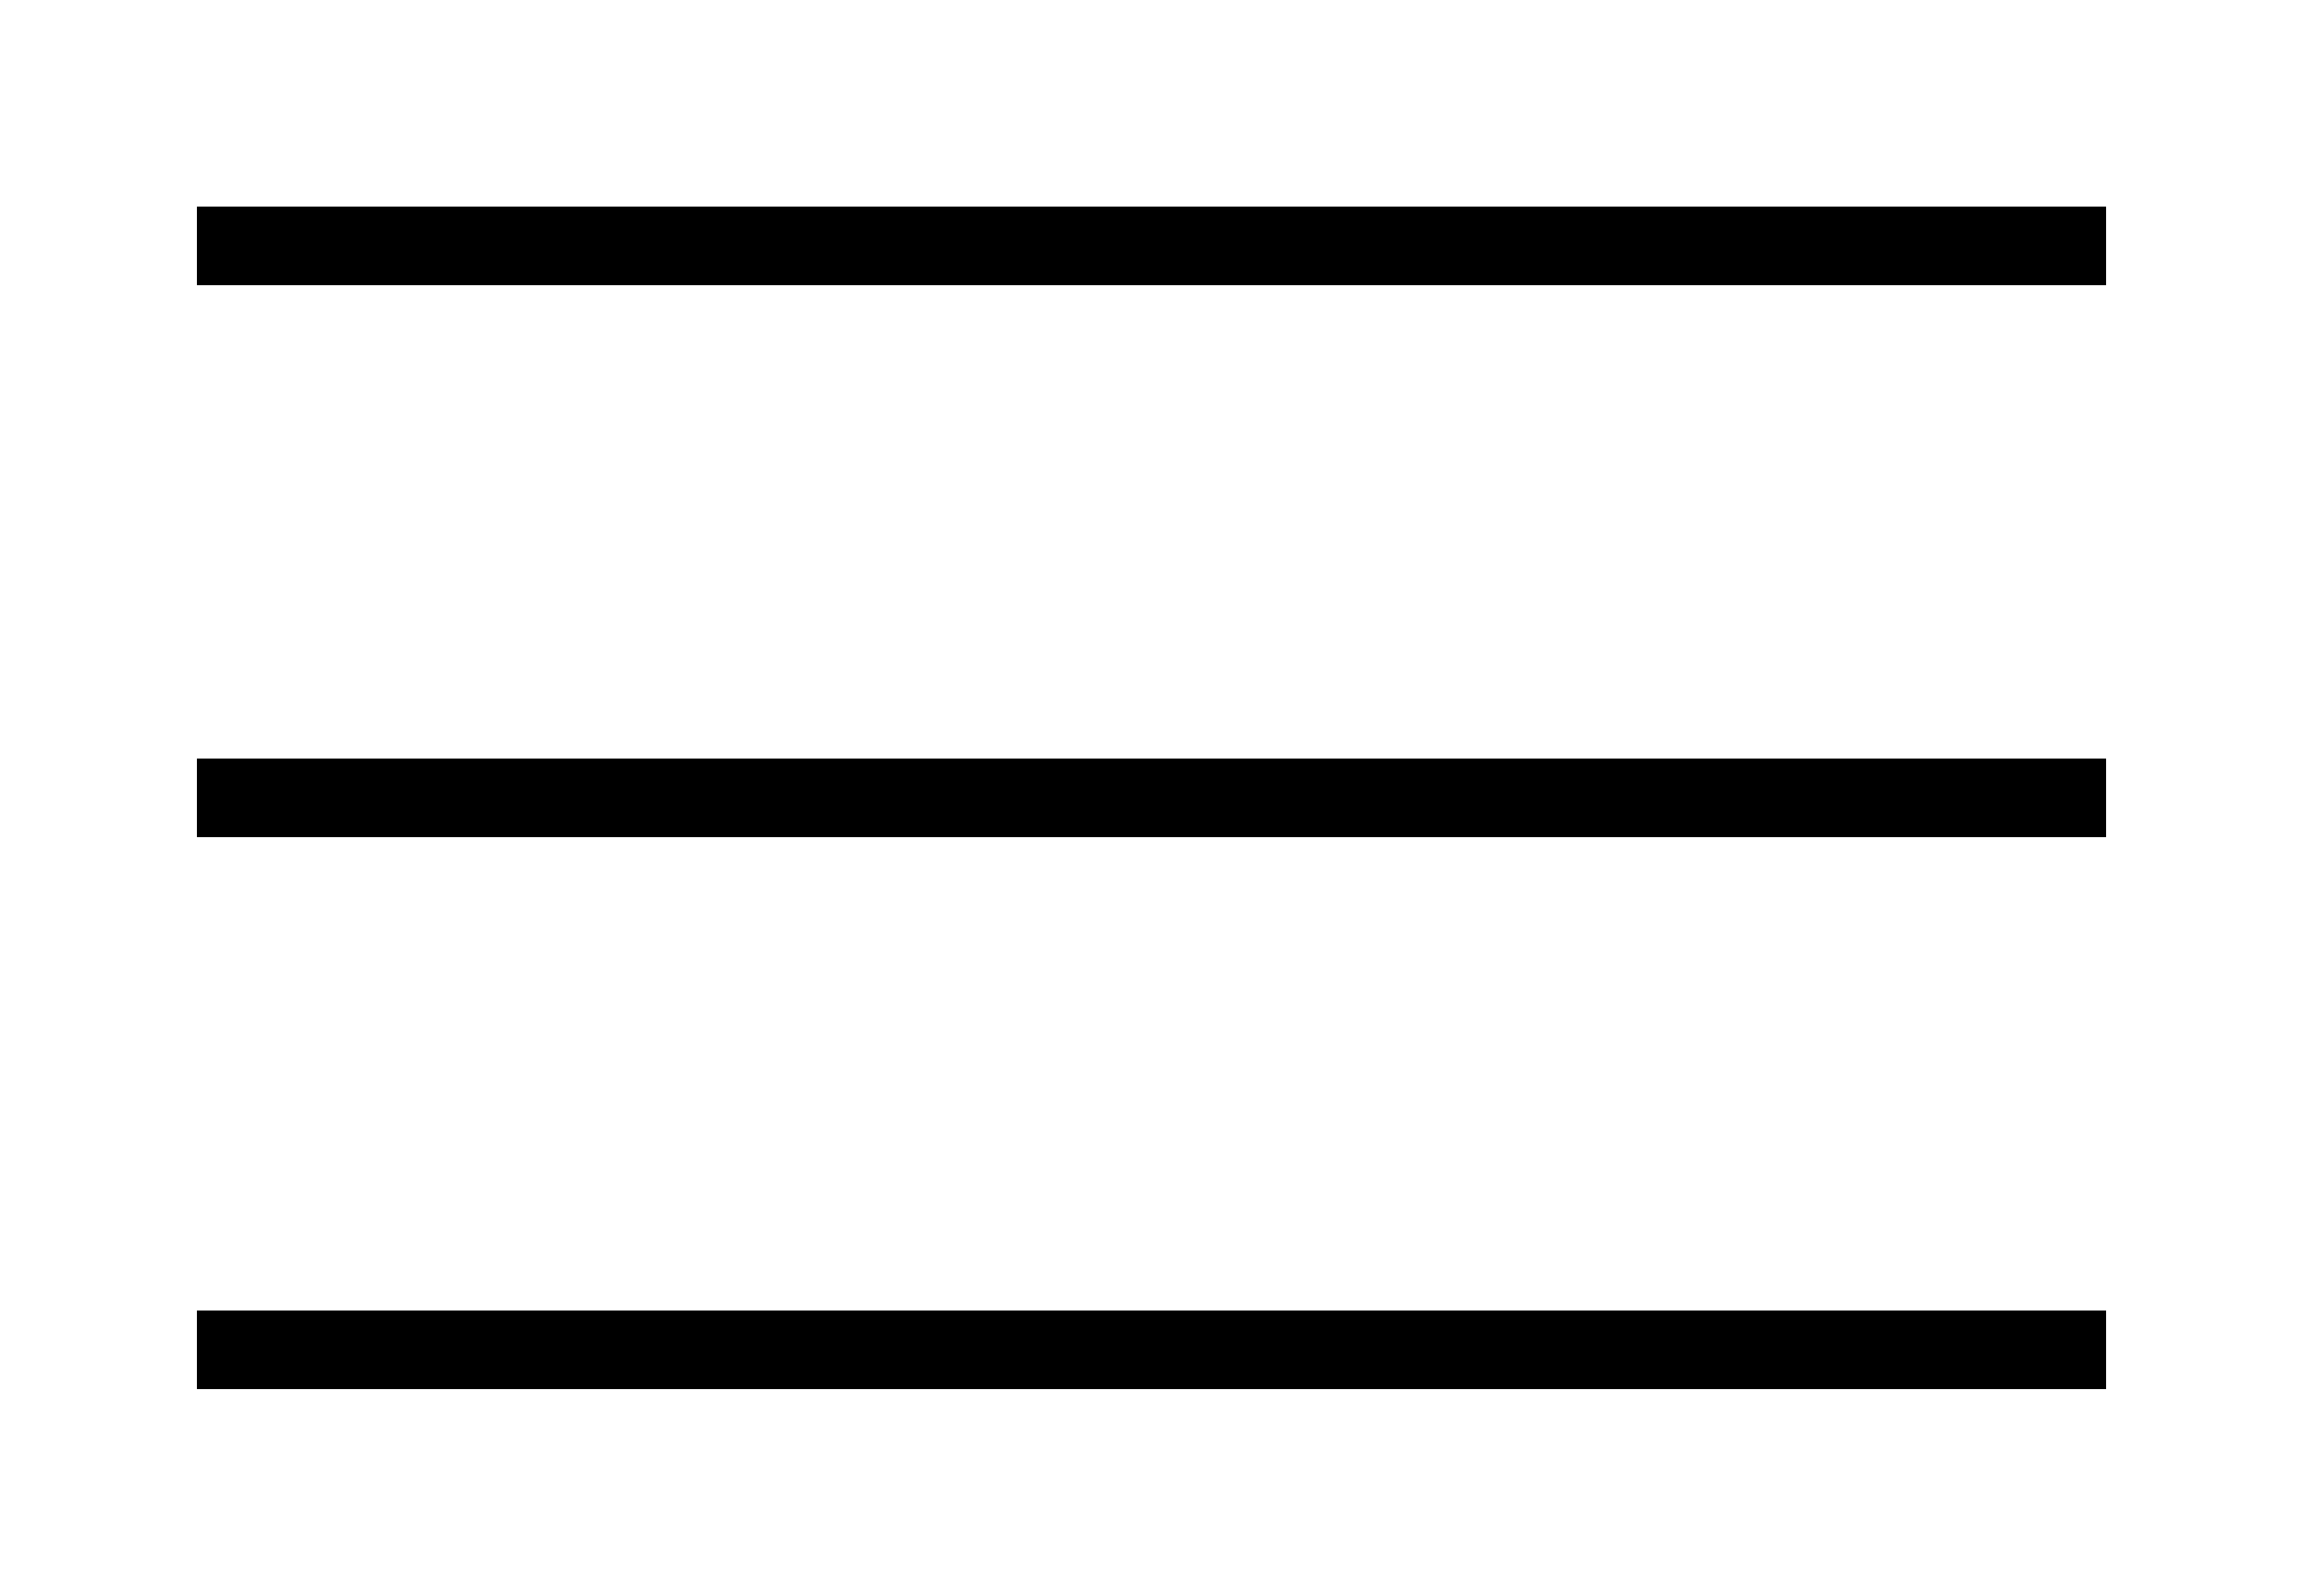
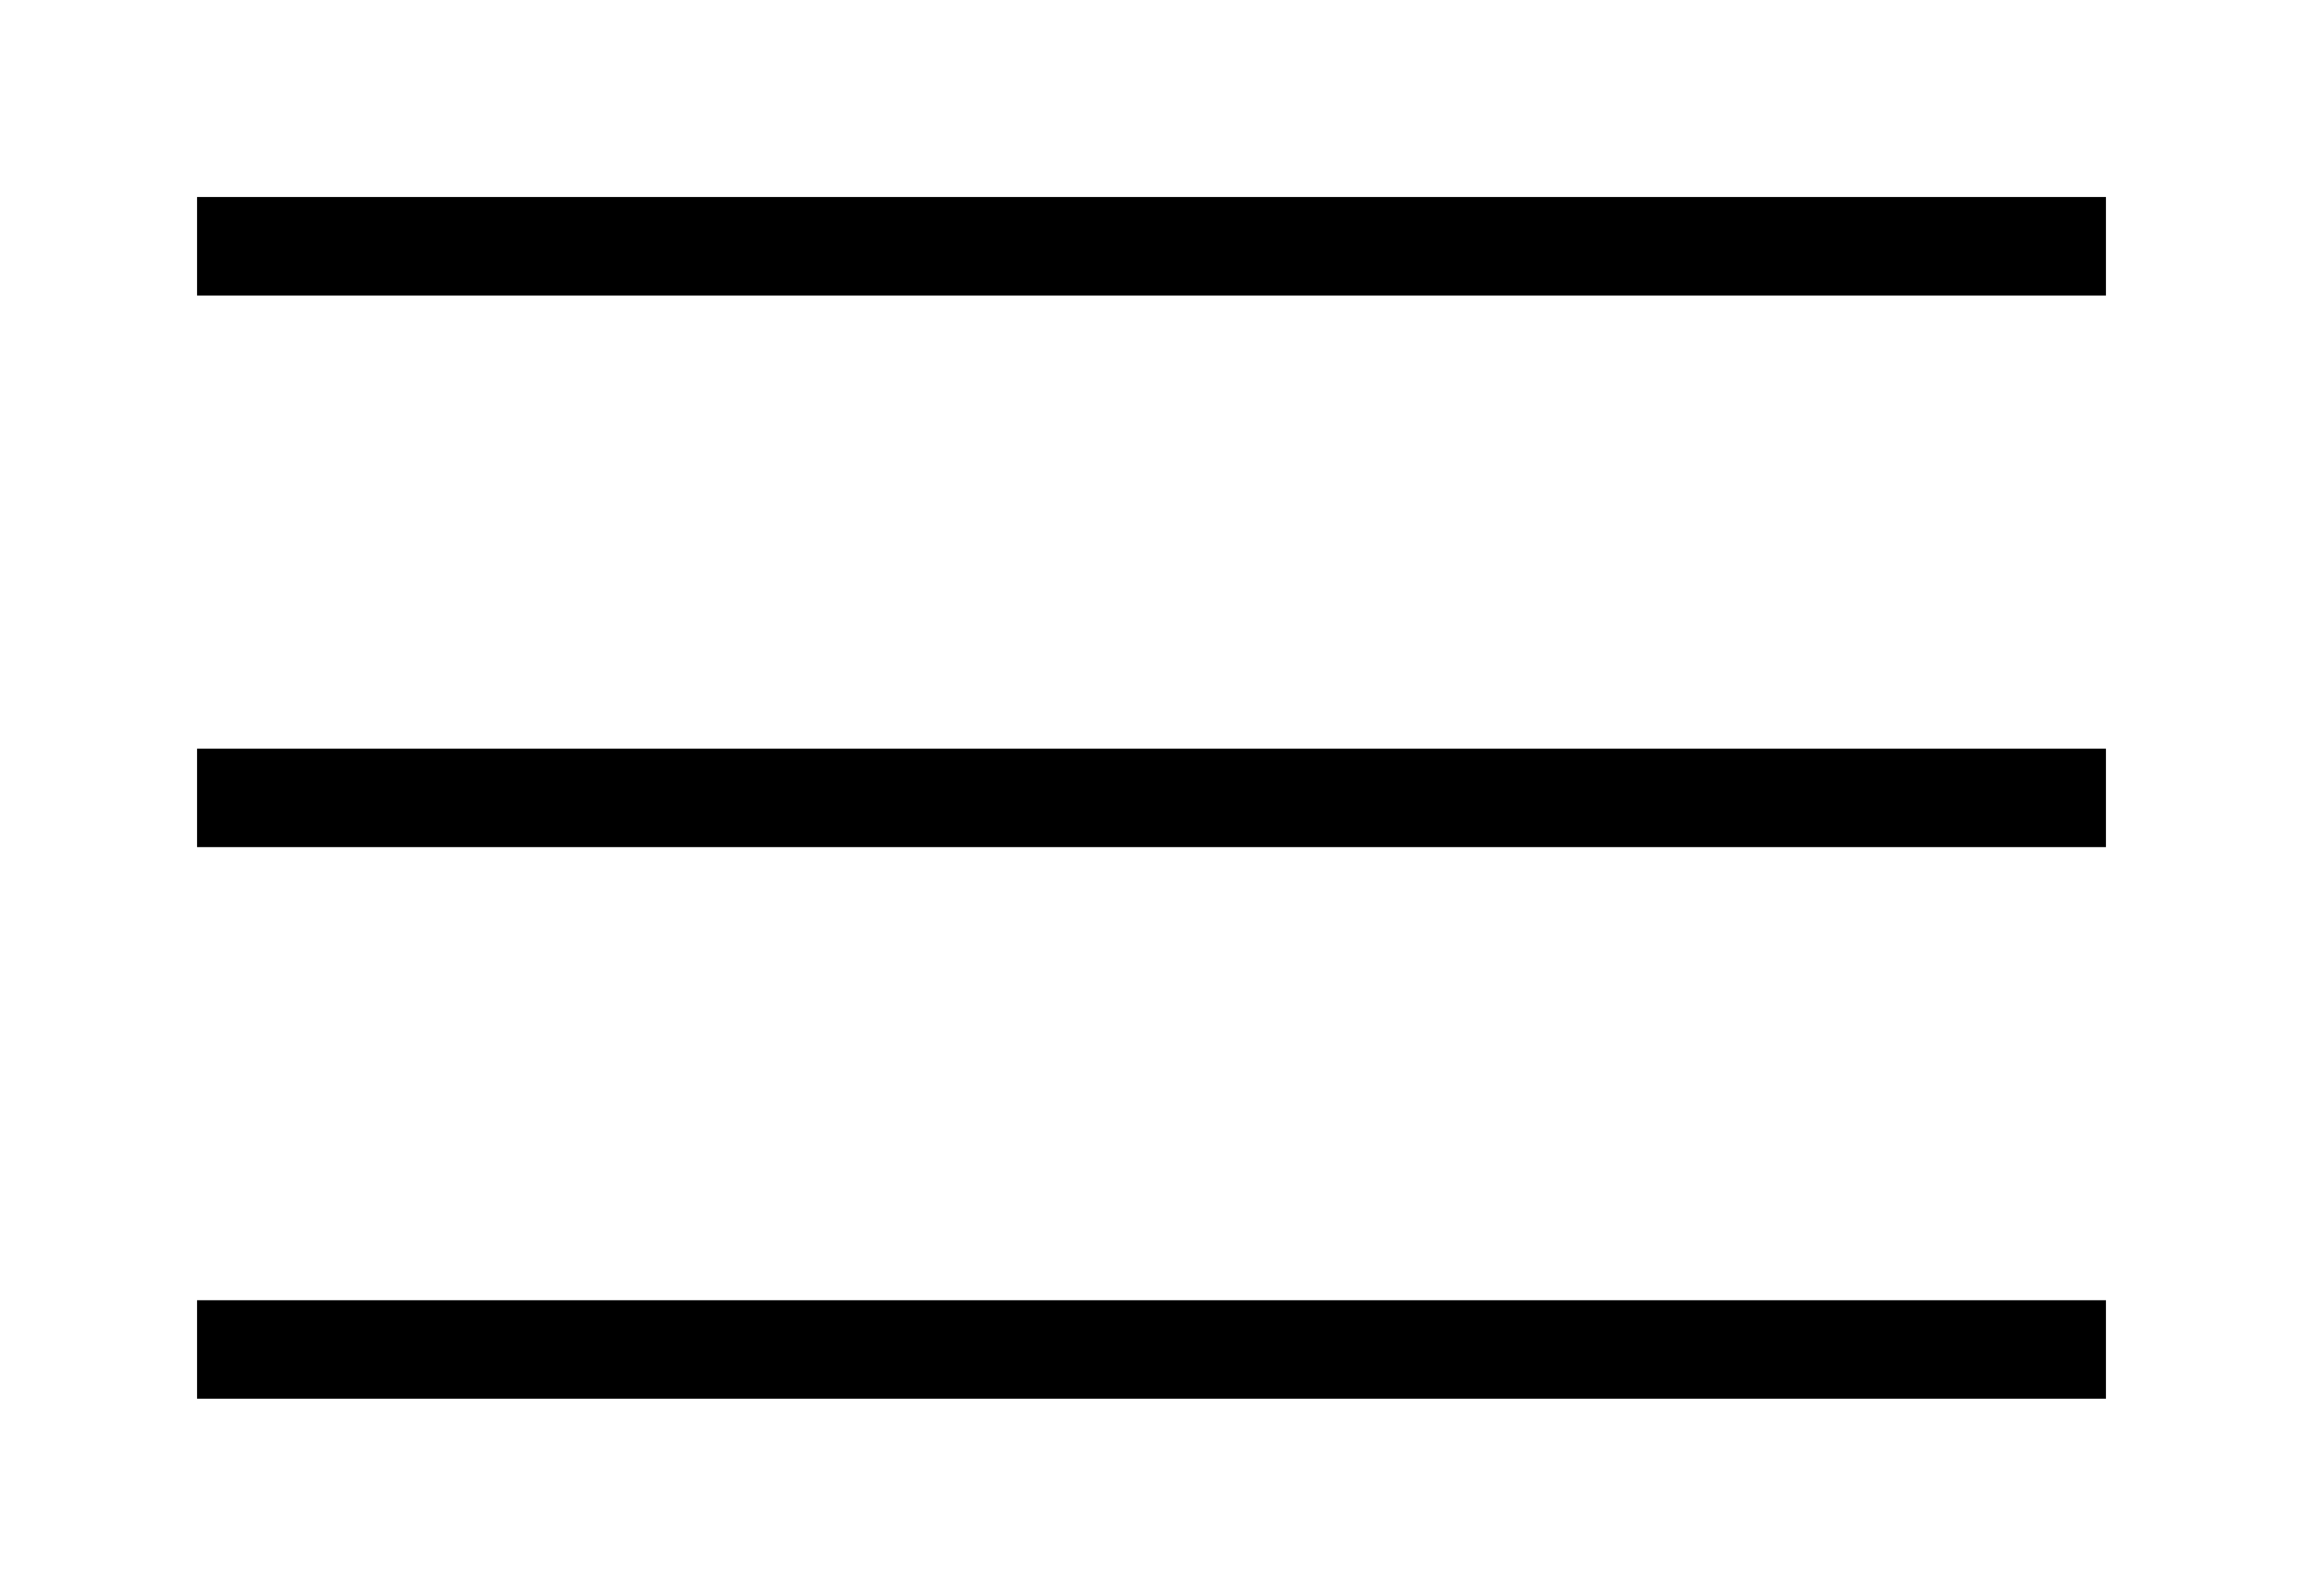
<svg xmlns="http://www.w3.org/2000/svg" id="Layer_1" data-name="Layer 1" viewBox="0 0 116.87 81">
  <defs>
    <style>
      .cls-1 {
        fill: none;
        stroke: #000;
        stroke-miterlimit: 10;
-         stroke-width: 4px;
+         stroke-width: 5px;
      }
    </style>
  </defs>
  <line class="cls-1" x1="10" y1="40.5" x2="106.87" y2="40.5" />
  <line class="cls-1" x1="10" y1="12.5" x2="106.87" y2="12.5" />
  <line class="cls-1" x1="10" y1="68.5" x2="106.87" y2="68.5" />
</svg>
